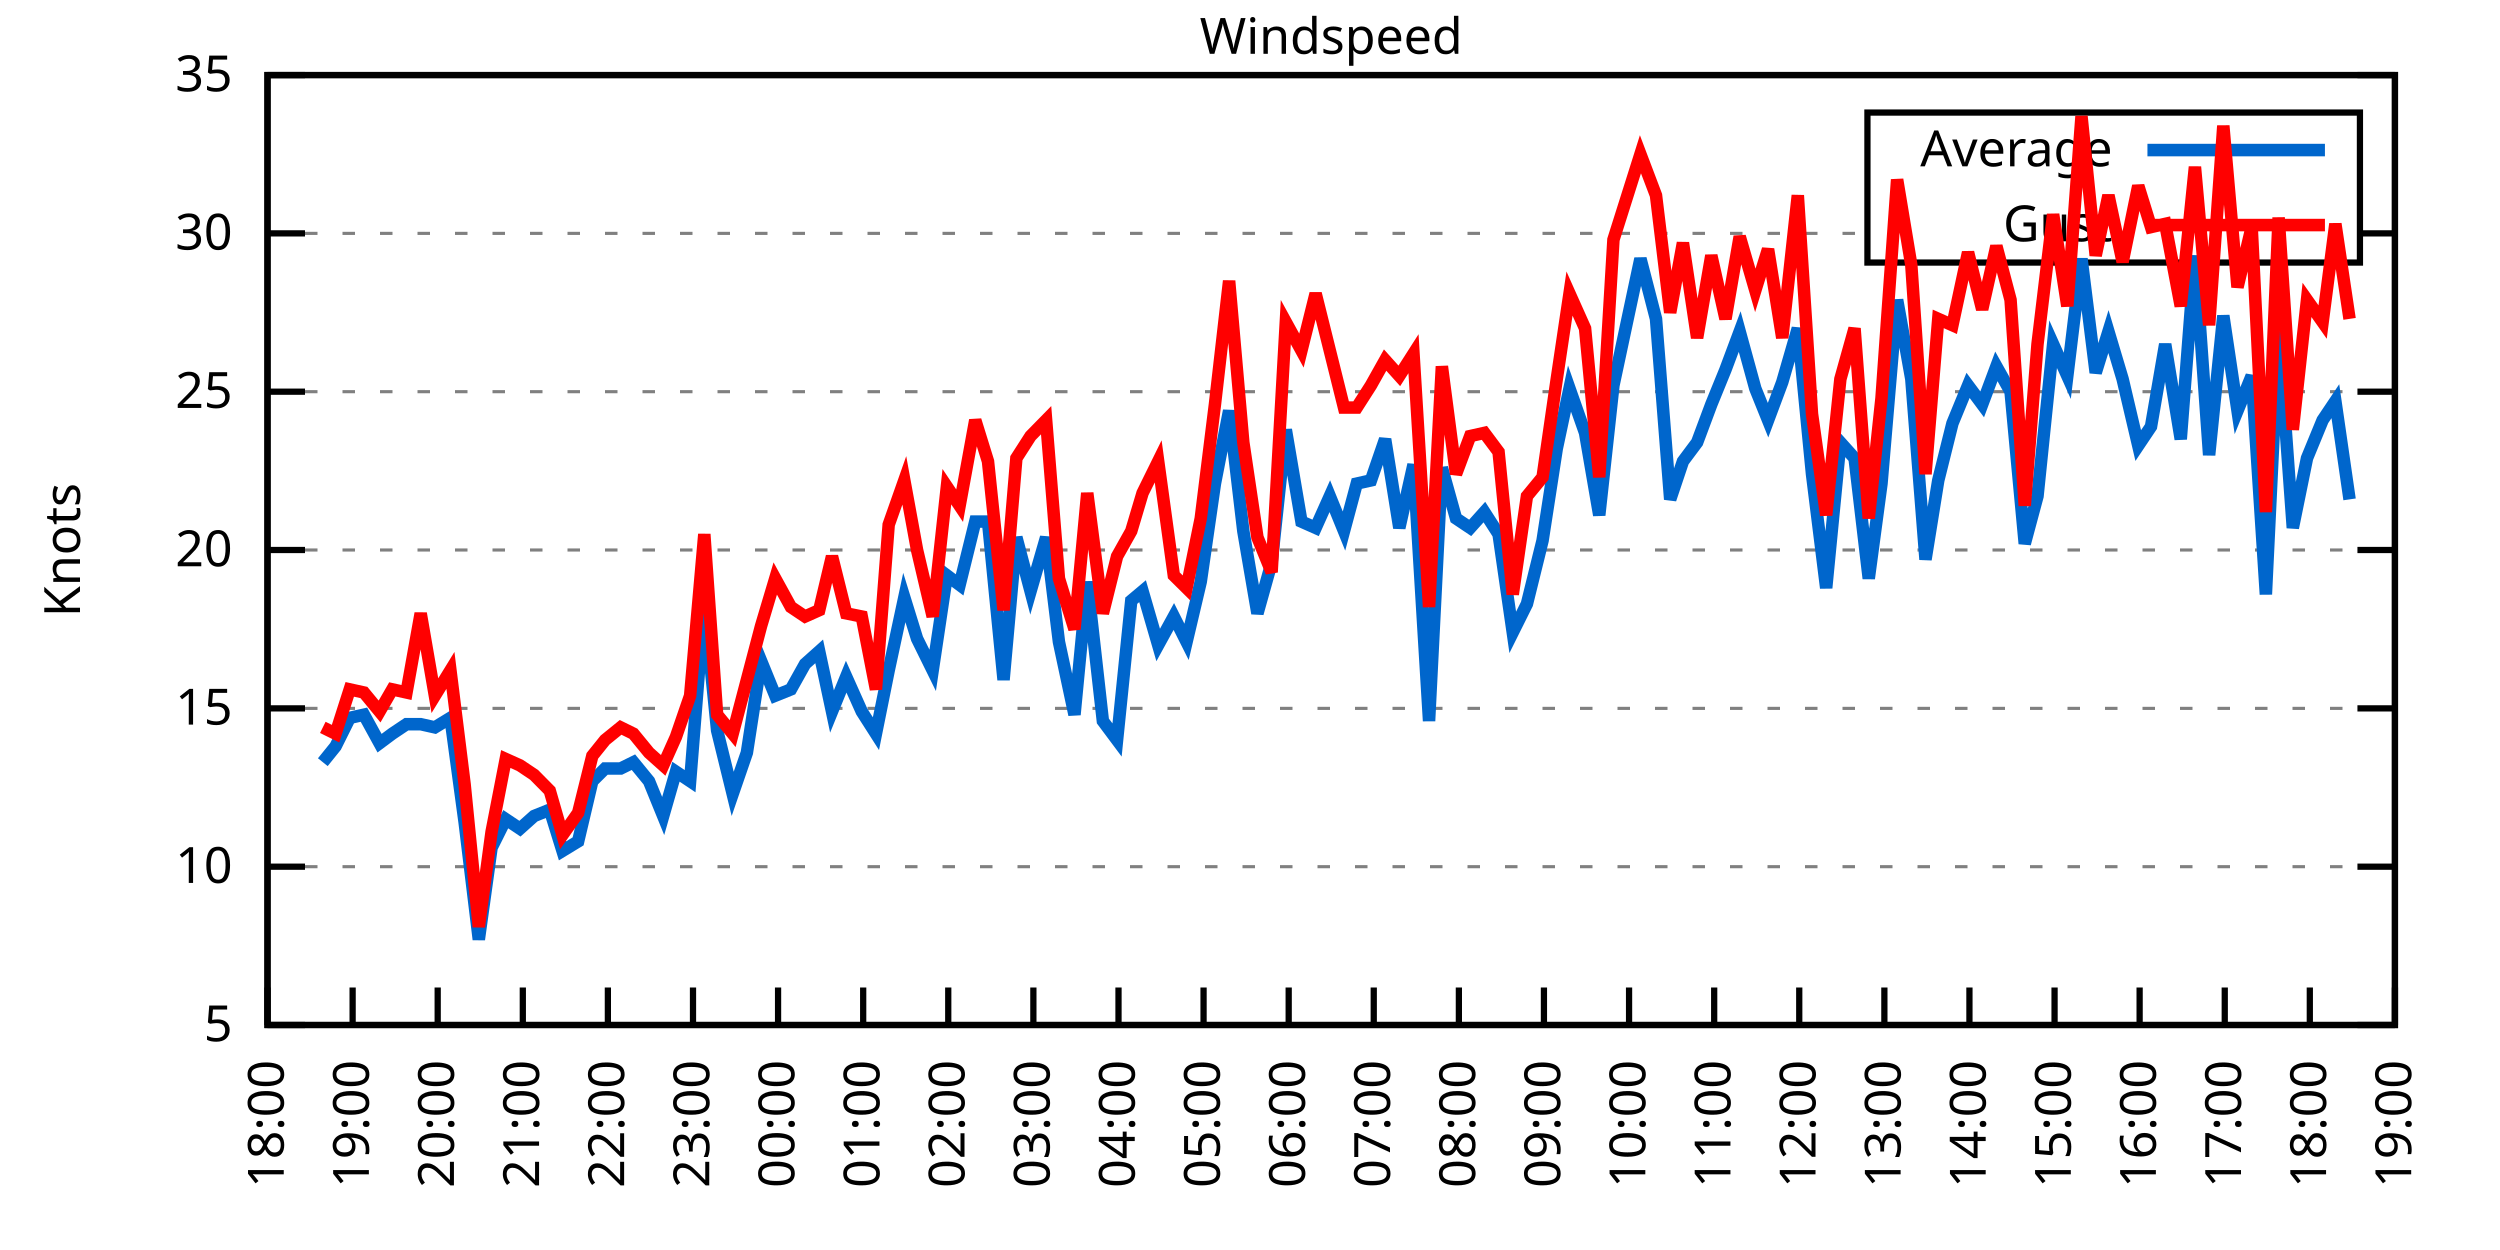
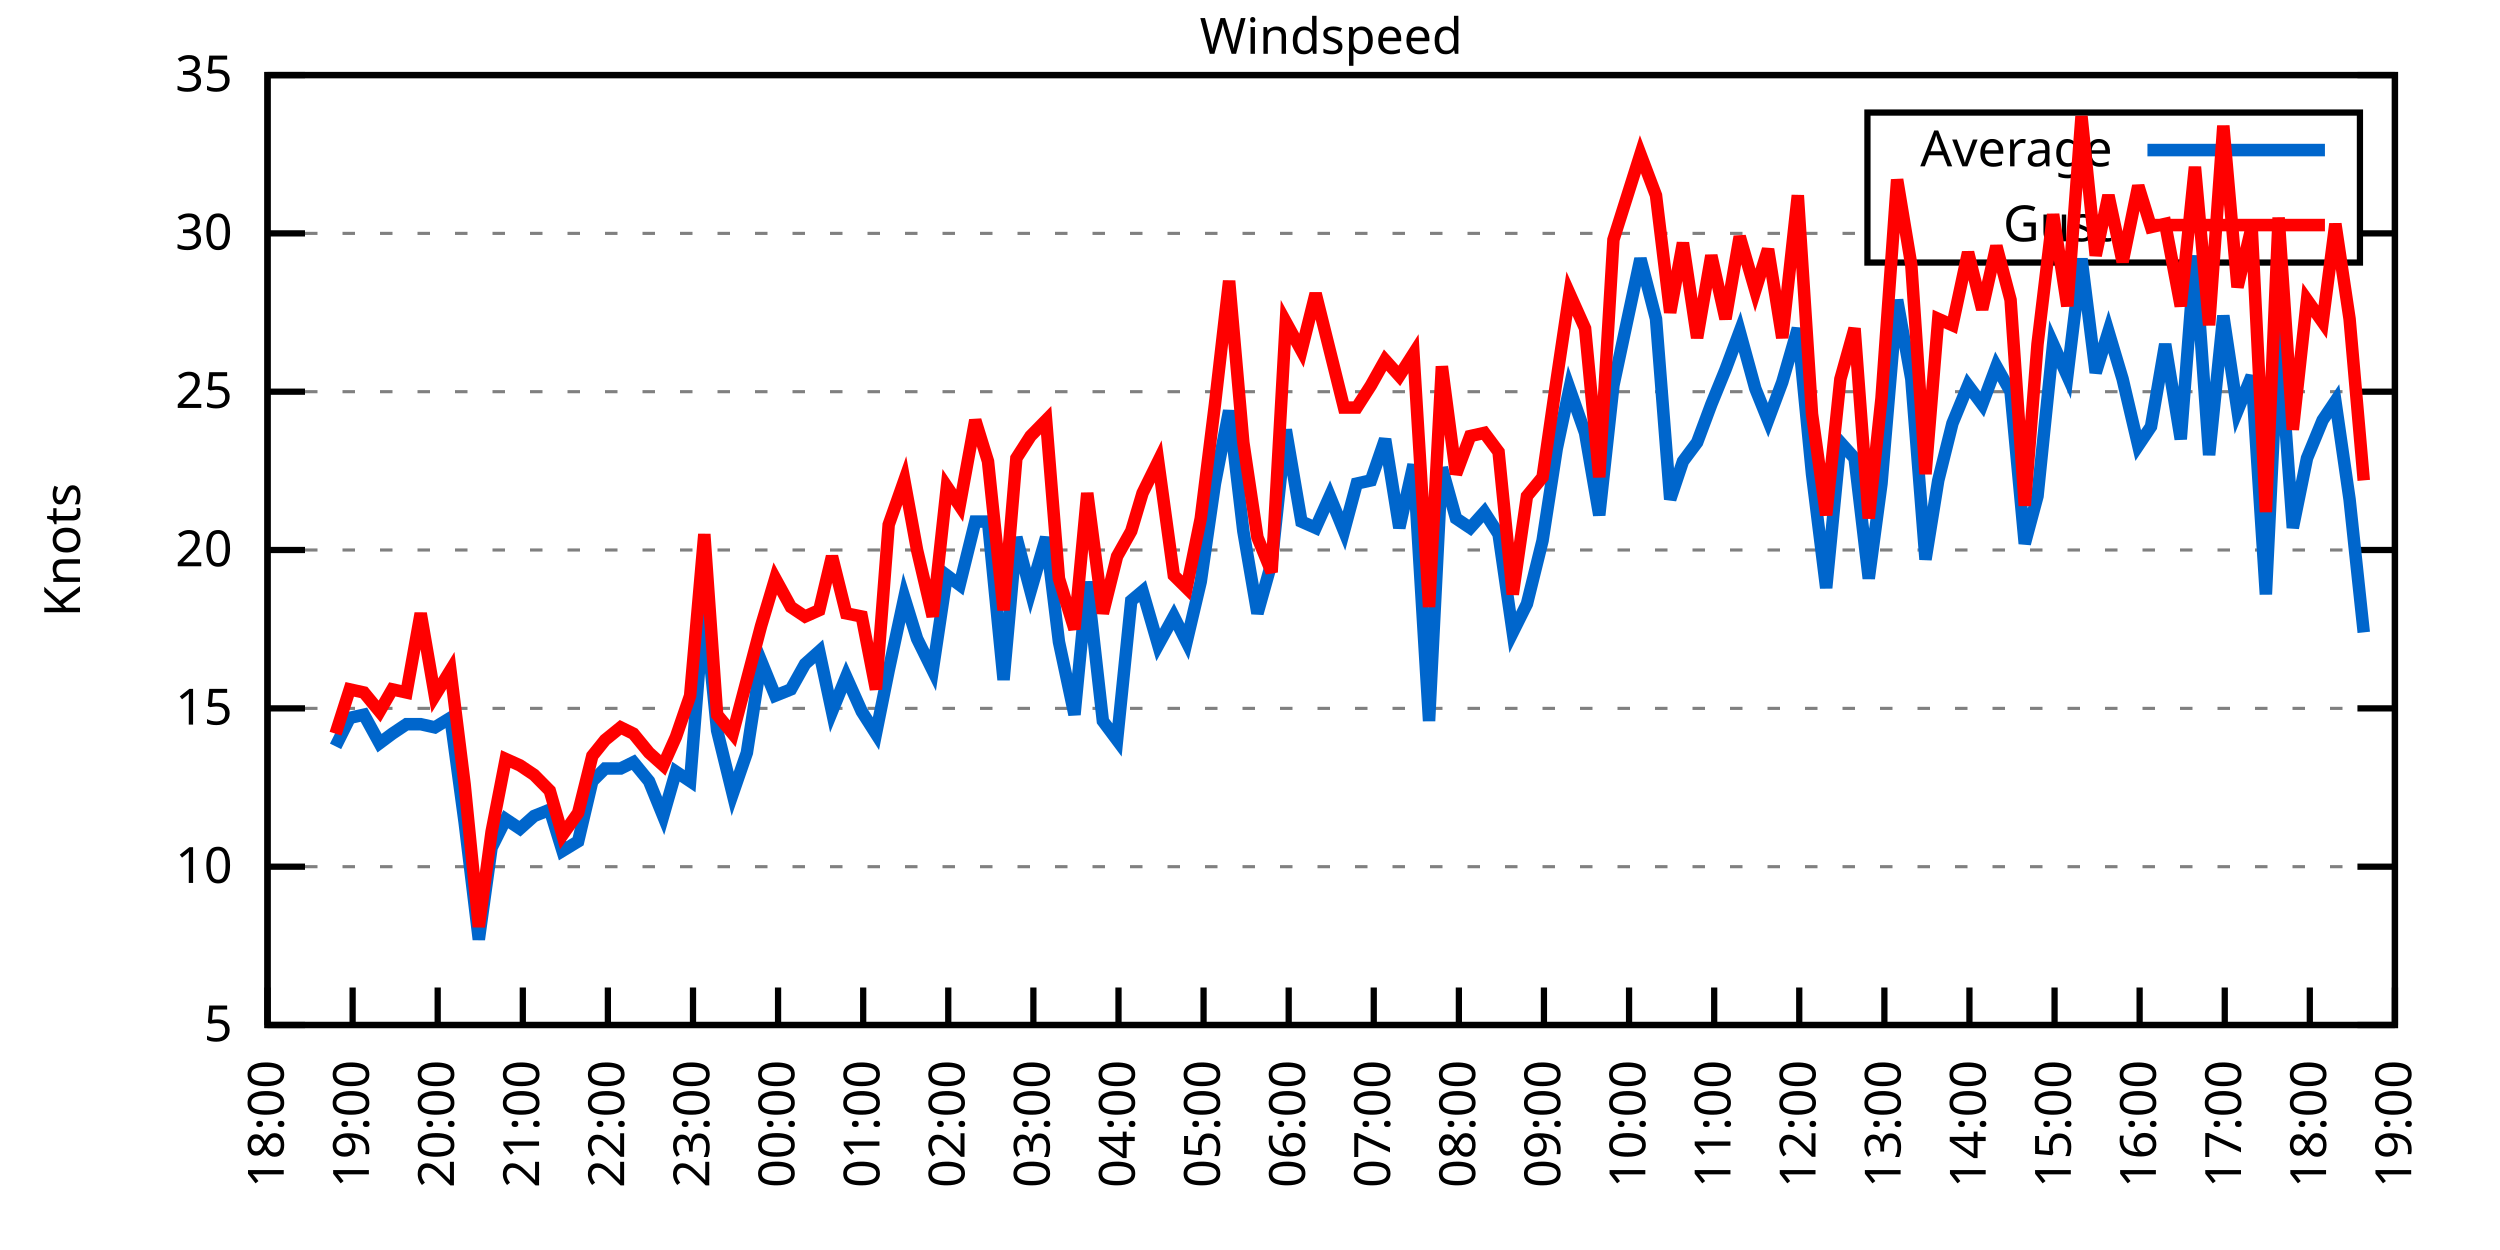
<svg xmlns="http://www.w3.org/2000/svg" xmlns:xlink="http://www.w3.org/1999/xlink" width="400" height="200" viewBox="0 0 400 200">
  <g id="gnuplot_canvas">
    <rect x="0" y="0" width="400" height="200" fill="none" />
    <defs>
      <circle id="gpDot" r="0.5" stroke-width="0.5" stroke="currentColor" />
      <path id="gpPt0" stroke-width="0.333" stroke="currentColor" d="M-1,0 h2 M0,-1 v2" />
      <path id="gpPt1" stroke-width="0.333" stroke="currentColor" d="M-1,-1 L1,1 M1,-1 L-1,1" />
      <path id="gpPt2" stroke-width="0.333" stroke="currentColor" d="M-1,0 L1,0 M0,-1 L0,1 M-1,-1 L1,1 M-1,1 L1,-1" />
      <rect id="gpPt3" stroke-width="0.333" stroke="currentColor" x="-1" y="-1" width="2" height="2" />
      <rect id="gpPt4" stroke-width="0.333" stroke="currentColor" fill="currentColor" x="-1" y="-1" width="2" height="2" />
      <circle id="gpPt5" stroke-width="0.333" stroke="currentColor" cx="0" cy="0" r="1" />
      <use xlink:href="#gpPt5" id="gpPt6" fill="currentColor" stroke="none" />
      <path id="gpPt7" stroke-width="0.333" stroke="currentColor" d="M0,-1.33 L-1.33,0.67 L1.33,0.67 z" />
      <use xlink:href="#gpPt7" id="gpPt8" fill="currentColor" stroke="none" />
      <use xlink:href="#gpPt7" id="gpPt9" stroke="currentColor" transform="rotate(180)" />
      <use xlink:href="#gpPt9" id="gpPt10" fill="currentColor" stroke="none" />
      <use xlink:href="#gpPt3" id="gpPt11" stroke="currentColor" transform="rotate(45)" />
      <use xlink:href="#gpPt11" id="gpPt12" fill="currentColor" stroke="none" />
      <path id="gpPt13" stroke-width="0.333" stroke="currentColor" d="M0,1.330 L1.265,0.411 L0.782,-1.067 L-0.782,-1.076 L-1.265,0.411 z" />
      <use xlink:href="#gpPt13" id="gpPt14" fill="currentColor" stroke="none" />
      <filter id="textbox" filterUnits="objectBoundingBox" x="0" y="0" height="1" width="1">
        <feFlood flood-color="white" flood-opacity="1" result="bgnd" />
        <feComposite in="SourceGraphic" in2="bgnd" operator="atop" />
      </filter>
      <filter id="greybox" filterUnits="objectBoundingBox" x="0" y="0" height="1" width="1">
        <feFlood flood-color="lightgrey" flood-opacity="1" result="grey" />
        <feComposite in="SourceGraphic" in2="grey" operator="atop" />
      </filter>
    </defs>
    <g fill="none" color="white" stroke="currentColor" stroke-width="1.00" stroke-linecap="butt" stroke-linejoin="miter">
</g>
    <g fill="none" color="black" stroke="currentColor" stroke-width="1.00" stroke-linecap="butt" stroke-linejoin="miter">
      <g stroke="none" shape-rendering="crispEdges">
        <polygon fill="rgb(255, 255, 255)" points="42.80,164.00 383.18,164.00 383.18,12.02 42.80,12.02 " />
      </g>
    </g>
    <g fill="none" color="black" stroke="currentColor" stroke-width="1.00" stroke-linecap="butt" stroke-linejoin="miter">
</g>
    <g fill="none" color="black" stroke="black" stroke-width="0.50" stroke-linecap="butt" stroke-linejoin="miter">
</g>
    <g fill="none" color="gray" stroke="currentColor" stroke-width="0.50" stroke-linecap="butt" stroke-linejoin="miter">
      <path stroke="gray" stroke-dasharray="2,4" class="gridline" d="M42.80,164.00 L383.19,164.00  " />
    </g>
    <g fill="none" color="gray" stroke="gray" stroke-width="1.00" stroke-linecap="butt" stroke-linejoin="miter">
</g>
    <g fill="none" color="black" stroke="currentColor" stroke-width="1.00" stroke-linecap="butt" stroke-linejoin="miter">
      <path stroke="black" d="M42.80,164.00 L48.80,164.00 M383.19,164.00 L377.19,164.00  " />
      <g transform="translate(37.20,166.60)" stroke="none" fill="black" font-family="Sans" font-size="8.00" text-anchor="end">
        <text>
          <tspan font-family="Sans"> 5</tspan>
        </text>
      </g>
    </g>
    <g fill="none" color="black" stroke="currentColor" stroke-width="1.00" stroke-linecap="butt" stroke-linejoin="miter">
</g>
    <g fill="none" color="black" stroke="black" stroke-width="0.50" stroke-linecap="butt" stroke-linejoin="miter">
</g>
    <g fill="none" color="gray" stroke="currentColor" stroke-width="0.50" stroke-linecap="butt" stroke-linejoin="miter">
      <path stroke="gray" stroke-dasharray="2,4" class="gridline" d="M42.80,138.67 L383.19,138.67  " />
    </g>
    <g fill="none" color="gray" stroke="gray" stroke-width="1.00" stroke-linecap="butt" stroke-linejoin="miter">
</g>
    <g fill="none" color="black" stroke="currentColor" stroke-width="1.00" stroke-linecap="butt" stroke-linejoin="miter">
      <path stroke="black" d="M42.80,138.67 L48.80,138.67 M383.19,138.67 L377.19,138.67  " />
      <g transform="translate(37.20,141.27)" stroke="none" fill="black" font-family="Sans" font-size="8.00" text-anchor="end">
        <text>
          <tspan font-family="Sans"> 10</tspan>
        </text>
      </g>
    </g>
    <g fill="none" color="black" stroke="currentColor" stroke-width="1.00" stroke-linecap="butt" stroke-linejoin="miter">
</g>
    <g fill="none" color="black" stroke="black" stroke-width="0.50" stroke-linecap="butt" stroke-linejoin="miter">
</g>
    <g fill="none" color="gray" stroke="currentColor" stroke-width="0.50" stroke-linecap="butt" stroke-linejoin="miter">
      <path stroke="gray" stroke-dasharray="2,4" class="gridline" d="M42.80,113.34 L383.19,113.34  " />
    </g>
    <g fill="none" color="gray" stroke="gray" stroke-width="1.00" stroke-linecap="butt" stroke-linejoin="miter">
</g>
    <g fill="none" color="black" stroke="currentColor" stroke-width="1.00" stroke-linecap="butt" stroke-linejoin="miter">
      <path stroke="black" d="M42.80,113.34 L48.80,113.34 M383.19,113.34 L377.19,113.34  " />
      <g transform="translate(37.20,115.94)" stroke="none" fill="black" font-family="Sans" font-size="8.00" text-anchor="end">
        <text>
          <tspan font-family="Sans"> 15</tspan>
        </text>
      </g>
    </g>
    <g fill="none" color="black" stroke="currentColor" stroke-width="1.00" stroke-linecap="butt" stroke-linejoin="miter">
</g>
    <g fill="none" color="black" stroke="black" stroke-width="0.50" stroke-linecap="butt" stroke-linejoin="miter">
</g>
    <g fill="none" color="gray" stroke="currentColor" stroke-width="0.50" stroke-linecap="butt" stroke-linejoin="miter">
      <path stroke="gray" stroke-dasharray="2,4" class="gridline" d="M42.80,88.00 L383.19,88.00  " />
    </g>
    <g fill="none" color="gray" stroke="gray" stroke-width="1.00" stroke-linecap="butt" stroke-linejoin="miter">
</g>
    <g fill="none" color="black" stroke="currentColor" stroke-width="1.00" stroke-linecap="butt" stroke-linejoin="miter">
      <path stroke="black" d="M42.80,88.00 L48.80,88.00 M383.19,88.00 L377.19,88.00  " />
      <g transform="translate(37.20,90.60)" stroke="none" fill="black" font-family="Sans" font-size="8.00" text-anchor="end">
        <text>
          <tspan font-family="Sans"> 20</tspan>
        </text>
      </g>
    </g>
    <g fill="none" color="black" stroke="currentColor" stroke-width="1.00" stroke-linecap="butt" stroke-linejoin="miter">
</g>
    <g fill="none" color="black" stroke="black" stroke-width="0.50" stroke-linecap="butt" stroke-linejoin="miter">
</g>
    <g fill="none" color="gray" stroke="currentColor" stroke-width="0.50" stroke-linecap="butt" stroke-linejoin="miter">
      <path stroke="gray" stroke-dasharray="2,4" class="gridline" d="M42.80,62.67 L383.19,62.67  " />
    </g>
    <g fill="none" color="gray" stroke="gray" stroke-width="1.00" stroke-linecap="butt" stroke-linejoin="miter">
</g>
    <g fill="none" color="black" stroke="currentColor" stroke-width="1.00" stroke-linecap="butt" stroke-linejoin="miter">
      <path stroke="black" d="M42.80,62.67 L48.80,62.67 M383.19,62.67 L377.19,62.67  " />
      <g transform="translate(37.20,65.27)" stroke="none" fill="black" font-family="Sans" font-size="8.00" text-anchor="end">
        <text>
          <tspan font-family="Sans"> 25</tspan>
        </text>
      </g>
    </g>
    <g fill="none" color="black" stroke="currentColor" stroke-width="1.00" stroke-linecap="butt" stroke-linejoin="miter">
</g>
    <g fill="none" color="black" stroke="black" stroke-width="0.50" stroke-linecap="butt" stroke-linejoin="miter">
</g>
    <g fill="none" color="gray" stroke="currentColor" stroke-width="0.50" stroke-linecap="butt" stroke-linejoin="miter">
      <path stroke="gray" stroke-dasharray="2,4" class="gridline" d="M42.80,37.34 L298.79,37.34 M377.59,37.34 L383.19,37.34  " />
    </g>
    <g fill="none" color="gray" stroke="gray" stroke-width="1.00" stroke-linecap="butt" stroke-linejoin="miter">
</g>
    <g fill="none" color="black" stroke="currentColor" stroke-width="1.00" stroke-linecap="butt" stroke-linejoin="miter">
      <path stroke="black" d="M42.80,37.34 L48.80,37.34 M383.19,37.34 L377.19,37.34  " />
      <g transform="translate(37.20,39.94)" stroke="none" fill="black" font-family="Sans" font-size="8.00" text-anchor="end">
        <text>
          <tspan font-family="Sans"> 30</tspan>
        </text>
      </g>
    </g>
    <g fill="none" color="black" stroke="currentColor" stroke-width="1.00" stroke-linecap="butt" stroke-linejoin="miter">
</g>
    <g fill="none" color="black" stroke="black" stroke-width="0.50" stroke-linecap="butt" stroke-linejoin="miter">
</g>
    <g fill="none" color="gray" stroke="currentColor" stroke-width="0.50" stroke-linecap="butt" stroke-linejoin="miter">
      <path stroke="gray" stroke-dasharray="2,4" class="gridline" d="M42.80,12.01 L383.19,12.01  " />
    </g>
    <g fill="none" color="gray" stroke="gray" stroke-width="1.00" stroke-linecap="butt" stroke-linejoin="miter">
</g>
    <g fill="none" color="black" stroke="currentColor" stroke-width="1.00" stroke-linecap="butt" stroke-linejoin="miter">
      <path stroke="black" d="M42.80,12.01 L48.80,12.01 M383.19,12.01 L377.19,12.01  " />
      <g transform="translate(37.20,14.61)" stroke="none" fill="black" font-family="Sans" font-size="8.00" text-anchor="end">
        <text>
          <tspan font-family="Sans"> 35</tspan>
        </text>
      </g>
    </g>
    <g fill="none" color="black" stroke="currentColor" stroke-width="1.00" stroke-linecap="butt" stroke-linejoin="miter">
      <path stroke="black" d="M42.80,164.00 L42.80,158.00  " />
      <g transform="translate(45.40,169.60) rotate(270.00)" stroke="none" fill="black" font-family="Sans" font-size="8.00" text-anchor="end">
        <text>
          <tspan font-family="Sans">18:00</tspan>
        </text>
      </g>
    </g>
    <g fill="none" color="black" stroke="currentColor" stroke-width="1.00" stroke-linecap="butt" stroke-linejoin="miter">
      <path stroke="black" d="M56.42,164.00 L56.42,158.00  " />
      <g transform="translate(59.02,169.60) rotate(270.00)" stroke="none" fill="black" font-family="Sans" font-size="8.00" text-anchor="end">
        <text>
          <tspan font-family="Sans">19:00</tspan>
        </text>
      </g>
    </g>
    <g fill="none" color="black" stroke="currentColor" stroke-width="1.00" stroke-linecap="butt" stroke-linejoin="miter">
      <path stroke="black" d="M70.03,164.00 L70.03,158.00  " />
      <g transform="translate(72.63,169.60) rotate(270.00)" stroke="none" fill="black" font-family="Sans" font-size="8.00" text-anchor="end">
        <text>
          <tspan font-family="Sans">20:00</tspan>
        </text>
      </g>
    </g>
    <g fill="none" color="black" stroke="currentColor" stroke-width="1.00" stroke-linecap="butt" stroke-linejoin="miter">
      <path stroke="black" d="M83.65,164.00 L83.65,158.00  " />
      <g transform="translate(86.25,169.60) rotate(270.00)" stroke="none" fill="black" font-family="Sans" font-size="8.00" text-anchor="end">
        <text>
          <tspan font-family="Sans">21:00</tspan>
        </text>
      </g>
    </g>
    <g fill="none" color="black" stroke="currentColor" stroke-width="1.00" stroke-linecap="butt" stroke-linejoin="miter">
      <path stroke="black" d="M97.26,164.00 L97.26,158.00  " />
      <g transform="translate(99.86,169.60) rotate(270.00)" stroke="none" fill="black" font-family="Sans" font-size="8.00" text-anchor="end">
        <text>
          <tspan font-family="Sans">22:00</tspan>
        </text>
      </g>
    </g>
    <g fill="none" color="black" stroke="currentColor" stroke-width="1.00" stroke-linecap="butt" stroke-linejoin="miter">
      <path stroke="black" d="M110.88,164.00 L110.88,158.00  " />
      <g transform="translate(113.48,169.60) rotate(270.00)" stroke="none" fill="black" font-family="Sans" font-size="8.00" text-anchor="end">
        <text>
          <tspan font-family="Sans">23:00</tspan>
        </text>
      </g>
    </g>
    <g fill="none" color="black" stroke="currentColor" stroke-width="1.00" stroke-linecap="butt" stroke-linejoin="miter">
      <path stroke="black" d="M124.49,164.00 L124.49,158.00  " />
      <g transform="translate(127.09,169.60) rotate(270.00)" stroke="none" fill="black" font-family="Sans" font-size="8.00" text-anchor="end">
        <text>
          <tspan font-family="Sans">00:00</tspan>
        </text>
      </g>
    </g>
    <g fill="none" color="black" stroke="currentColor" stroke-width="1.00" stroke-linecap="butt" stroke-linejoin="miter">
      <path stroke="black" d="M138.11,164.00 L138.11,158.00  " />
      <g transform="translate(140.71,169.60) rotate(270.00)" stroke="none" fill="black" font-family="Sans" font-size="8.00" text-anchor="end">
        <text>
          <tspan font-family="Sans">01:00</tspan>
        </text>
      </g>
    </g>
    <g fill="none" color="black" stroke="currentColor" stroke-width="1.00" stroke-linecap="butt" stroke-linejoin="miter">
      <path stroke="black" d="M151.72,164.00 L151.72,158.00  " />
      <g transform="translate(154.32,169.60) rotate(270.00)" stroke="none" fill="black" font-family="Sans" font-size="8.00" text-anchor="end">
        <text>
          <tspan font-family="Sans">02:00</tspan>
        </text>
      </g>
    </g>
    <g fill="none" color="black" stroke="currentColor" stroke-width="1.00" stroke-linecap="butt" stroke-linejoin="miter">
      <path stroke="black" d="M165.34,164.00 L165.34,158.00  " />
      <g transform="translate(167.94,169.60) rotate(270.00)" stroke="none" fill="black" font-family="Sans" font-size="8.00" text-anchor="end">
        <text>
          <tspan font-family="Sans">03:00</tspan>
        </text>
      </g>
    </g>
    <g fill="none" color="black" stroke="currentColor" stroke-width="1.00" stroke-linecap="butt" stroke-linejoin="miter">
      <path stroke="black" d="M178.96,164.00 L178.96,158.00  " />
      <g transform="translate(181.56,169.60) rotate(270.00)" stroke="none" fill="black" font-family="Sans" font-size="8.00" text-anchor="end">
        <text>
          <tspan font-family="Sans">04:00</tspan>
        </text>
      </g>
    </g>
    <g fill="none" color="black" stroke="currentColor" stroke-width="1.00" stroke-linecap="butt" stroke-linejoin="miter">
      <path stroke="black" d="M192.57,164.00 L192.57,158.00  " />
      <g transform="translate(195.17,169.60) rotate(270.00)" stroke="none" fill="black" font-family="Sans" font-size="8.00" text-anchor="end">
        <text>
          <tspan font-family="Sans">05:00</tspan>
        </text>
      </g>
    </g>
    <g fill="none" color="black" stroke="currentColor" stroke-width="1.00" stroke-linecap="butt" stroke-linejoin="miter">
      <path stroke="black" d="M206.19,164.00 L206.19,158.00  " />
      <g transform="translate(208.79,169.60) rotate(270.00)" stroke="none" fill="black" font-family="Sans" font-size="8.00" text-anchor="end">
        <text>
          <tspan font-family="Sans">06:00</tspan>
        </text>
      </g>
    </g>
    <g fill="none" color="black" stroke="currentColor" stroke-width="1.00" stroke-linecap="butt" stroke-linejoin="miter">
      <path stroke="black" d="M219.80,164.00 L219.80,158.00  " />
      <g transform="translate(222.40,169.60) rotate(270.00)" stroke="none" fill="black" font-family="Sans" font-size="8.00" text-anchor="end">
        <text>
          <tspan font-family="Sans">07:00</tspan>
        </text>
      </g>
    </g>
    <g fill="none" color="black" stroke="currentColor" stroke-width="1.00" stroke-linecap="butt" stroke-linejoin="miter">
      <path stroke="black" d="M233.42,164.00 L233.42,158.00  " />
      <g transform="translate(236.02,169.60) rotate(270.00)" stroke="none" fill="black" font-family="Sans" font-size="8.00" text-anchor="end">
        <text>
          <tspan font-family="Sans">08:00</tspan>
        </text>
      </g>
    </g>
    <g fill="none" color="black" stroke="currentColor" stroke-width="1.00" stroke-linecap="butt" stroke-linejoin="miter">
      <path stroke="black" d="M247.03,164.00 L247.03,158.00  " />
      <g transform="translate(249.63,169.60) rotate(270.00)" stroke="none" fill="black" font-family="Sans" font-size="8.00" text-anchor="end">
        <text>
          <tspan font-family="Sans">09:00</tspan>
        </text>
      </g>
    </g>
    <g fill="none" color="black" stroke="currentColor" stroke-width="1.00" stroke-linecap="butt" stroke-linejoin="miter">
      <path stroke="black" d="M260.65,164.00 L260.65,158.00  " />
      <g transform="translate(263.25,169.60) rotate(270.00)" stroke="none" fill="black" font-family="Sans" font-size="8.00" text-anchor="end">
        <text>
          <tspan font-family="Sans">10:00</tspan>
        </text>
      </g>
    </g>
    <g fill="none" color="black" stroke="currentColor" stroke-width="1.00" stroke-linecap="butt" stroke-linejoin="miter">
      <path stroke="black" d="M274.27,164.00 L274.27,158.00  " />
      <g transform="translate(276.87,169.60) rotate(270.00)" stroke="none" fill="black" font-family="Sans" font-size="8.00" text-anchor="end">
        <text>
          <tspan font-family="Sans">11:00</tspan>
        </text>
      </g>
    </g>
    <g fill="none" color="black" stroke="currentColor" stroke-width="1.00" stroke-linecap="butt" stroke-linejoin="miter">
      <path stroke="black" d="M287.88,164.00 L287.88,158.00  " />
      <g transform="translate(290.48,169.60) rotate(270.00)" stroke="none" fill="black" font-family="Sans" font-size="8.00" text-anchor="end">
        <text>
          <tspan font-family="Sans">12:00</tspan>
        </text>
      </g>
    </g>
    <g fill="none" color="black" stroke="currentColor" stroke-width="1.00" stroke-linecap="butt" stroke-linejoin="miter">
      <path stroke="black" d="M301.50,164.00 L301.50,158.00  " />
      <g transform="translate(304.10,169.60) rotate(270.00)" stroke="none" fill="black" font-family="Sans" font-size="8.00" text-anchor="end">
        <text>
          <tspan font-family="Sans">13:00</tspan>
        </text>
      </g>
    </g>
    <g fill="none" color="black" stroke="currentColor" stroke-width="1.00" stroke-linecap="butt" stroke-linejoin="miter">
      <path stroke="black" d="M315.11,164.00 L315.11,158.00  " />
      <g transform="translate(317.71,169.60) rotate(270.00)" stroke="none" fill="black" font-family="Sans" font-size="8.00" text-anchor="end">
        <text>
          <tspan font-family="Sans">14:00</tspan>
        </text>
      </g>
    </g>
    <g fill="none" color="black" stroke="currentColor" stroke-width="1.00" stroke-linecap="butt" stroke-linejoin="miter">
      <path stroke="black" d="M328.73,164.00 L328.73,158.00  " />
      <g transform="translate(331.33,169.60) rotate(270.00)" stroke="none" fill="black" font-family="Sans" font-size="8.00" text-anchor="end">
        <text>
          <tspan font-family="Sans">15:00</tspan>
        </text>
      </g>
    </g>
    <g fill="none" color="black" stroke="currentColor" stroke-width="1.00" stroke-linecap="butt" stroke-linejoin="miter">
      <path stroke="black" d="M342.34,164.00 L342.34,158.00  " />
      <g transform="translate(344.94,169.60) rotate(270.00)" stroke="none" fill="black" font-family="Sans" font-size="8.00" text-anchor="end">
        <text>
          <tspan font-family="Sans">16:00</tspan>
        </text>
      </g>
    </g>
    <g fill="none" color="black" stroke="currentColor" stroke-width="1.00" stroke-linecap="butt" stroke-linejoin="miter">
      <path stroke="black" d="M355.96,164.00 L355.96,158.00  " />
      <g transform="translate(358.56,169.60) rotate(270.00)" stroke="none" fill="black" font-family="Sans" font-size="8.00" text-anchor="end">
        <text>
          <tspan font-family="Sans">17:00</tspan>
        </text>
      </g>
    </g>
    <g fill="none" color="black" stroke="currentColor" stroke-width="1.00" stroke-linecap="butt" stroke-linejoin="miter">
      <path stroke="black" d="M369.57,164.00 L369.57,158.00  " />
      <g transform="translate(372.17,169.60) rotate(270.00)" stroke="none" fill="black" font-family="Sans" font-size="8.00" text-anchor="end">
        <text>
          <tspan font-family="Sans">18:00</tspan>
        </text>
      </g>
    </g>
    <g fill="none" color="black" stroke="currentColor" stroke-width="1.00" stroke-linecap="butt" stroke-linejoin="miter">
      <path stroke="black" d="M383.19,164.00 L383.19,158.00  " />
      <g transform="translate(385.79,169.60) rotate(270.00)" stroke="none" fill="black" font-family="Sans" font-size="8.00" text-anchor="end">
        <text>
          <tspan font-family="Sans">19:00</tspan>
        </text>
      </g>
    </g>
    <g fill="none" color="black" stroke="currentColor" stroke-width="1.00" stroke-linecap="butt" stroke-linejoin="miter">
</g>
    <g fill="none" color="black" stroke="currentColor" stroke-width="1.00" stroke-linecap="butt" stroke-linejoin="miter">
      <path stroke="black" d="M42.80,12.01 L42.80,164.00 L383.19,164.00 L383.19,12.01 L42.80,12.01 Z  " />
    </g>
    <g fill="none" color="black" stroke="currentColor" stroke-width="1.00" stroke-linecap="butt" stroke-linejoin="miter">
</g>
    <g fill="none" color="black" stroke="currentColor" stroke-width="1.00" stroke-linecap="butt" stroke-linejoin="miter">
      <path stroke="black" d="M298.79,42.01 L298.79,18.01 L377.59,18.01 L377.59,42.01 L298.79,42.01 Z  " />
    </g>
    <g id="Windspeed_plot_1">
      <g fill="none" color="white" stroke="black" stroke-width="2.00" stroke-linecap="butt" stroke-linejoin="miter">
</g>
      <g fill="none" color="black" stroke="currentColor" stroke-width="2.00" stroke-linecap="butt" stroke-linejoin="miter">
        <g transform="translate(337.99,26.61)" stroke="none" fill="black" font-family="Sans" font-size="8.00" text-anchor="end">
          <text>
            <tspan font-family="Sans">Average</tspan>
          </text>
        </g>
      </g>
      <g fill="none" color="black" stroke="currentColor" stroke-width="2.00" stroke-linecap="butt" stroke-linejoin="miter">
-         <path stroke="rgb(  0, 102, 204)" d="M343.59,24.01 L371.99,24.01 M51.65,121.95 L53.69,119.42 L55.96,114.86 L58.23,114.35 L60.73,118.91 L62.77,117.39   L65.04,115.87 L67.31,115.87 L69.58,116.38 L72.07,114.86 L74.34,131.58 L76.61,150.32 L78.65,135.63 L80.92,131.07   L83.19,132.59 L85.46,130.56 L87.96,129.55 L90.00,136.14 L92.50,134.62 L94.77,124.99 L96.81,122.96 L99.30,122.96   L101.35,121.95 L103.84,124.99 L106.11,130.56 L108.15,123.47 L110.42,124.99 L112.69,96.62 L114.74,116.88 L117.23,127.02   L119.50,120.43 L121.77,105.74 L124.04,111.31 L126.54,110.30 L128.81,106.24 L131.07,104.22 L133.12,113.84 L135.39,108.27   L137.88,113.84 L140.15,117.39 L142.19,107.26 L144.69,95.60 L146.73,102.19 L149.23,107.26 L151.50,92.06 L153.54,93.58   L156.04,83.45 L158.08,83.45 L160.57,108.78 L162.62,85.98 L164.89,94.59 L167.38,85.98 L169.43,102.70 L171.92,114.35   L173.96,93.07 L176.46,115.36 L178.73,118.40 L181.00,96.11 L182.81,94.59 L185.31,103.20 L187.81,98.64 L189.85,102.70   L192.12,93.07 L194.39,77.37 L196.66,65.71 L198.93,84.97 L201.19,98.14 L203.46,90.03 L205.73,68.75 L208.23,83.45   L210.50,84.46 L212.77,79.39 L215.04,84.97 L217.08,77.37 L219.35,76.86 L221.62,70.27 L223.89,84.46 L226.16,74.33   L228.65,115.36 L230.70,74.83 L232.96,82.94 L235.23,84.46 L237.50,81.93 L239.77,85.47 L242.04,101.18 L244.31,96.62   L246.81,86.49 L249.08,71.79 L251.12,62.17 L253.61,69.26 L255.88,82.43 L258.15,61.66 L262.47,41.39 L264.96,51.02   L267.23,79.90 L269.27,73.82 L271.54,70.78 L273.81,64.70 L276.08,59.13 L278.35,53.05 L280.85,62.17 L282.89,67.23   L285.16,61.15 L287.65,52.54 L289.92,75.85 L292.19,94.08 L294.46,70.78 L296.73,73.31 L299.00,92.56 L301.04,77.37   L303.54,47.98 L305.81,60.65 L308.08,89.52 L310.12,76.86 L312.39,67.74 L314.89,61.66 L317.15,64.70 L319.42,58.62   L321.69,62.67 L323.96,86.99 L326.00,79.39 L328.50,55.07 L330.77,60.14 L333.04,41.39 L335.31,59.63 L337.35,53.05   L339.62,60.65 L342.12,71.29 L344.16,68.25 L346.43,55.07 L348.92,70.27 L351.19,40.89 L353.46,72.81 L355.73,50.51   L358.00,65.71 L360.27,60.14 L362.54,95.10 L364.58,53.05 L366.85,84.46 L369.12,73.31 L371.62,67.23 L373.66,64.19   L375.93,79.90  " />
+         <path stroke="rgb(  0, 102, 204)" d="M343.59,24.01 L371.99,24.01 M53.69,119.42 L55.96,114.86 L58.23,114.35 L60.73,118.91 L62.77,117.39 L65.04,115.87   L67.31,115.87 L69.58,116.38 L72.07,114.86 L74.34,131.58 L76.61,150.32 L78.65,135.63 L80.92,131.07 L83.19,132.59   L85.46,130.56 L87.96,129.55 L90.00,136.14 L92.50,134.62 L94.77,124.99 L96.81,122.96 L99.30,122.96 L101.35,121.95   L103.84,124.99 L106.11,130.56 L108.15,123.47 L110.42,124.99 L112.69,96.62 L114.74,116.88 L117.23,127.02 L119.50,120.43   L121.77,105.74 L124.04,111.31 L126.54,110.30 L128.81,106.24 L131.07,104.22 L133.12,113.84 L135.39,108.27 L137.88,113.84   L140.15,117.39 L142.19,107.26 L144.69,95.60 L146.73,102.19 L149.23,107.26 L151.50,92.06 L153.54,93.58 L156.04,83.45   L158.08,83.45 L160.57,108.78 L162.62,85.98 L164.89,94.59 L167.38,85.98 L169.43,102.70 L171.92,114.35 L173.96,93.07   L176.46,115.36 L178.73,118.40 L181.00,96.11 L182.81,94.59 L185.31,103.20 L187.81,98.64 L189.85,102.70 L192.12,93.07   L194.39,77.37 L196.66,65.71 L198.93,84.97 L201.19,98.14 L203.46,90.03 L205.73,68.75 L208.23,83.45 L210.50,84.46   L212.77,79.39 L215.04,84.97 L217.08,77.37 L219.35,76.86 L221.62,70.27 L223.89,84.46 L226.16,74.33 L228.65,115.36   L230.70,74.83 L232.96,82.94 L235.23,84.46 L237.50,81.93 L239.77,85.47 L242.04,101.18 L244.31,96.62 L246.81,86.49   L249.08,71.79 L251.12,62.17 L253.61,69.26 L255.88,82.43 L258.15,61.66 L262.47,41.39 L264.96,51.02 L267.23,79.90   L269.27,73.82 L271.54,70.78 L273.81,64.70 L276.08,59.13 L278.35,53.05 L280.85,62.17 L282.89,67.23 L285.16,61.15   L287.65,52.54 L289.92,75.85 L292.19,94.08 L294.46,70.78 L296.73,73.31 L299.00,92.56 L301.04,77.37 L303.54,47.98   L305.81,60.65 L308.08,89.52 L310.12,76.86 L312.39,67.74 L314.89,61.66 L317.15,64.70 L319.42,58.62 L321.69,62.67   L323.96,86.99 L326.00,79.39 L328.50,55.07 L330.77,60.14 L333.04,41.39 L335.31,59.63 L337.35,53.05 L339.62,60.65   L342.12,71.29 L344.16,68.25 L346.43,55.07 L348.92,70.27 L351.19,40.89 L353.46,72.81 L355.73,50.51 L358.00,65.71   L360.27,60.14 L362.54,95.10 L364.58,53.05 L366.85,84.46 L369.12,73.31 L371.62,67.23 L373.66,64.19 L375.93,79.90   L378.20,101.18  " />
      </g>
    </g>
    <g id="Windspeed_plot_2">
      <g fill="none" color="black" stroke="currentColor" stroke-width="2.00" stroke-linecap="butt" stroke-linejoin="miter">
        <g transform="translate(337.99,38.61)" stroke="none" fill="black" font-family="Sans" font-size="8.00" text-anchor="end">
          <text>
            <tspan font-family="Sans">Gust</tspan>
          </text>
        </g>
      </g>
      <g fill="none" color="black" stroke="currentColor" stroke-width="2.00" stroke-linecap="butt" stroke-linejoin="miter">
-         <path stroke="rgb(255,   0,   0)" d="M343.59,36.01 L371.99,36.01 M51.65,116.38 L53.69,117.39 L55.96,110.30 L58.23,110.80 L60.73,113.84 L62.77,110.30   L65.04,110.80 L67.31,98.14 L69.58,111.31 L72.07,107.26 L74.34,125.50 L76.61,148.29 L78.65,133.10 L80.92,121.44   L83.19,122.46 L85.46,123.98 L87.96,126.51 L90.00,133.60 L92.50,130.06 L94.77,120.94 L96.81,118.40 L99.30,116.38   L101.35,117.39 L103.84,120.43 L106.11,122.46 L108.15,117.90 L110.42,111.31 L112.69,85.47 L114.74,114.35 L117.23,117.39   L119.50,108.78 L121.77,100.16 L124.04,92.56 L126.54,97.12 L128.81,98.64 L131.07,97.63 L133.12,89.02 L135.39,98.14   L137.88,98.64 L140.15,110.30 L142.19,83.95 L144.69,76.86 L146.73,88.00 L149.23,98.64 L151.50,77.87 L153.54,80.91   L156.04,67.23 L158.08,73.82 L160.57,97.63 L162.62,73.31 L164.89,69.77 L167.38,67.23 L169.43,92.56 L171.92,100.67   L173.96,78.89 L176.46,98.14 L178.73,89.02 L181.00,84.97 L182.81,78.89 L185.31,73.82 L187.81,92.06 L189.85,94.08   L192.12,82.94 L194.39,64.70 L196.66,44.94 L198.93,70.78 L201.19,85.98 L203.46,91.55 L205.73,51.53 L208.23,56.09   L210.50,46.97 L212.77,56.09 L215.04,65.21 L217.08,65.21 L219.35,61.66 L221.62,57.61 L223.89,60.14 L226.16,56.59   L228.65,97.12 L230.70,58.62 L232.96,75.85 L235.23,69.77 L237.50,69.26 L239.77,72.30 L242.04,95.10 L244.31,79.39   L246.81,76.35 L249.08,60.65 L251.12,46.97 L253.61,52.54 L255.88,76.35 L258.15,38.35 L262.47,24.68 L264.96,31.26   L267.23,50.01 L269.27,38.86 L271.54,54.06 L273.81,40.89 L276.08,51.02 L278.35,37.85 L280.85,46.46 L282.89,39.87   L285.16,54.06 L287.65,31.26 L289.92,66.22 L292.19,82.43 L294.46,60.65 L296.73,52.54 L299.00,82.94 L301.04,63.69   L303.54,28.73 L305.81,42.41 L308.08,75.85 L310.12,51.02 L312.39,52.03 L314.89,40.38 L317.15,49.50 L319.42,39.37   L321.69,47.98 L323.96,80.91 L326.00,55.07 L328.50,34.30 L330.77,48.99 L333.04,18.60 L335.31,40.89 L337.35,31.26   L339.62,41.90 L342.12,29.74 L344.16,36.33 L346.43,35.82 L348.92,48.99 L351.19,26.70 L353.46,52.03 L355.73,20.12   L358.00,45.95 L360.27,36.33 L362.54,81.93 L364.58,34.81 L366.85,68.75 L369.12,47.98 L371.62,51.53 L373.66,35.82   L375.93,51.02  " />
+         <path stroke="rgb(255,   0,   0)" d="M343.59,36.01 L371.99,36.01 M53.69,117.39 L55.96,110.30 L58.23,110.80 L60.73,113.84 L62.77,110.30 L65.04,110.80   L67.31,98.14 L69.58,111.31 L72.07,107.26 L74.34,125.50 L76.61,148.29 L78.65,133.10 L80.92,121.44 L83.19,122.46   L85.46,123.98 L87.96,126.51 L90.00,133.60 L92.50,130.06 L94.77,120.94 L96.81,118.40 L99.30,116.38 L101.35,117.39   L103.84,120.43 L106.11,122.46 L108.15,117.90 L110.42,111.31 L112.69,85.47 L114.74,114.35 L117.23,117.39 L119.50,108.78   L121.77,100.16 L124.04,92.56 L126.54,97.12 L128.81,98.64 L131.07,97.63 L133.12,89.02 L135.39,98.14 L137.88,98.64   L140.15,110.30 L142.19,83.95 L144.69,76.86 L146.73,88.00 L149.23,98.64 L151.50,77.87 L153.54,80.91 L156.04,67.23   L158.08,73.82 L160.57,97.63 L162.62,73.31 L164.89,69.77 L167.38,67.23 L169.43,92.56 L171.92,100.67 L173.96,78.89   L176.46,98.14 L178.73,89.02 L181.00,84.97 L182.81,78.89 L185.31,73.82 L187.81,92.06 L189.85,94.08 L192.12,82.94   L194.39,64.70 L196.66,44.94 L198.93,70.78 L201.19,85.98 L203.46,91.55 L205.73,51.53 L208.23,56.09 L210.50,46.97   L212.77,56.09 L215.04,65.21 L217.08,65.21 L219.35,61.66 L221.62,57.61 L223.89,60.14 L226.16,56.59 L228.65,97.12   L230.70,58.62 L232.96,75.85 L235.23,69.77 L237.50,69.26 L239.77,72.30 L242.04,95.10 L244.31,79.39 L246.81,76.35   L249.08,60.65 L251.12,46.97 L253.61,52.54 L255.88,76.35 L258.15,38.35 L262.47,24.68 L264.96,31.26 L267.23,50.01   L269.27,38.86 L271.54,54.06 L273.81,40.89 L276.08,51.02 L278.35,37.85 L280.85,46.46 L282.89,39.87 L285.16,54.06   L287.65,31.26 L289.92,66.22 L292.19,82.43 L294.46,60.65 L296.73,52.54 L299.00,82.94 L301.04,63.69 L303.54,28.73   L305.81,42.41 L308.08,75.85 L310.12,51.02 L312.39,52.03 L314.89,40.38 L317.15,49.50 L319.42,39.37 L321.69,47.98   L323.96,80.91 L326.00,55.07 L328.50,34.30 L330.77,48.99 L333.04,18.60 L335.31,40.89 L337.35,31.26 L339.62,41.90   L342.12,29.74 L344.16,36.33 L346.43,35.82 L348.92,48.99 L351.19,26.70 L353.46,52.03 L355.73,20.12 L358.00,45.95   L360.27,36.33 L362.54,81.93 L364.58,34.81 L366.85,68.75 L369.12,47.98 L371.62,51.53 L373.66,35.82 L375.93,51.02   L378.20,76.86  " />
      </g>
    </g>
    <g fill="none" color="black" stroke="currentColor" stroke-width="2.00" stroke-linecap="butt" stroke-linejoin="miter">
</g>
    <g fill="none" color="black" stroke="black" stroke-width="1.00" stroke-linecap="butt" stroke-linejoin="miter">
</g>
    <g fill="none" color="black" stroke="currentColor" stroke-width="1.00" stroke-linecap="butt" stroke-linejoin="miter">
      <path stroke="black" d="M42.80,12.01 L42.80,164.00 L383.19,164.00 L383.19,12.01 L42.80,12.01 Z  " />
      <g transform="translate(12.80,88.01) rotate(270.00)" stroke="none" fill="black" font-family="Sans" font-size="8.00" text-anchor="middle">
        <text>
          <tspan font-family="Sans">Knots</tspan>
        </text>
      </g>
    </g>
    <g fill="none" color="black" stroke="currentColor" stroke-width="1.00" stroke-linecap="butt" stroke-linejoin="miter">
</g>
    <g fill="none" color="black" stroke="currentColor" stroke-width="1.00" stroke-linecap="butt" stroke-linejoin="miter">
      <g transform="translate(212.99,8.61)" stroke="none" fill="black" font-family="Sans" font-size="8.00" text-anchor="middle">
        <text>
          <tspan font-family="Sans">Windspeed</tspan>
        </text>
      </g>
    </g>
    <g fill="none" color="black" stroke="currentColor" stroke-width="1.00" stroke-linecap="butt" stroke-linejoin="miter">
</g>
  </g>
</svg>
